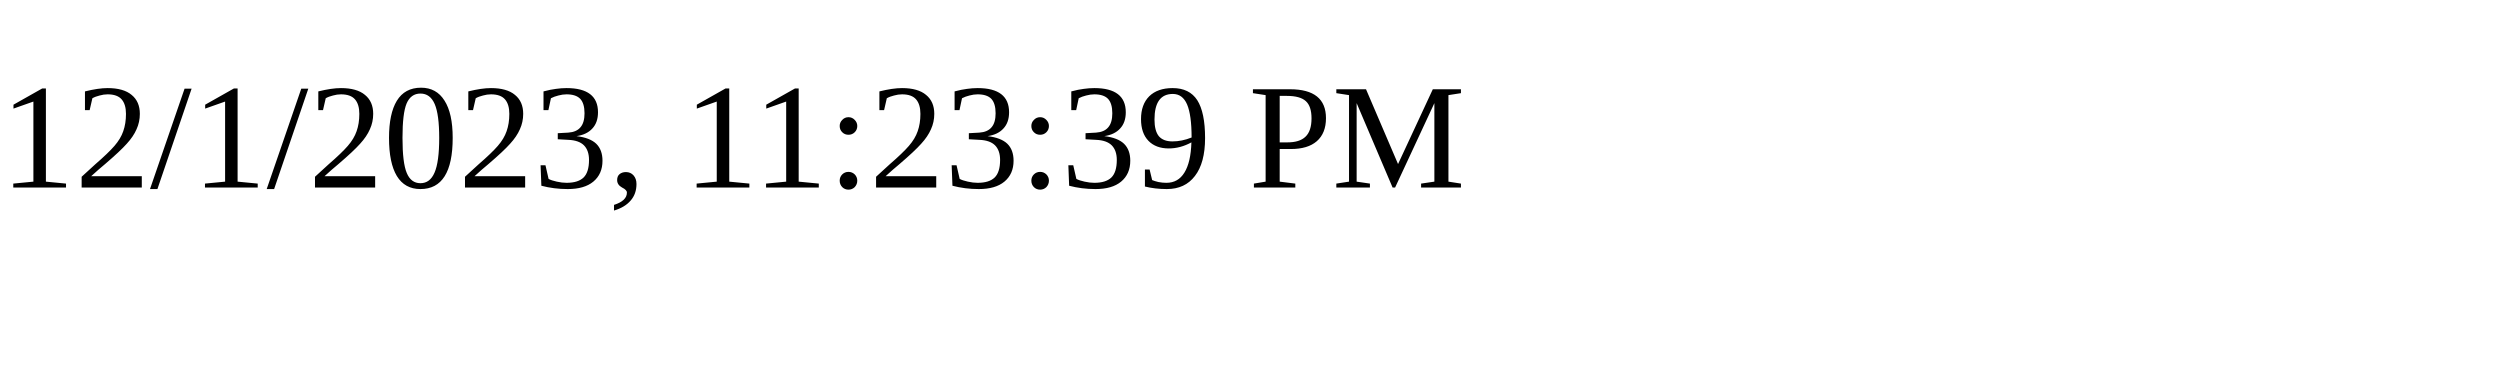
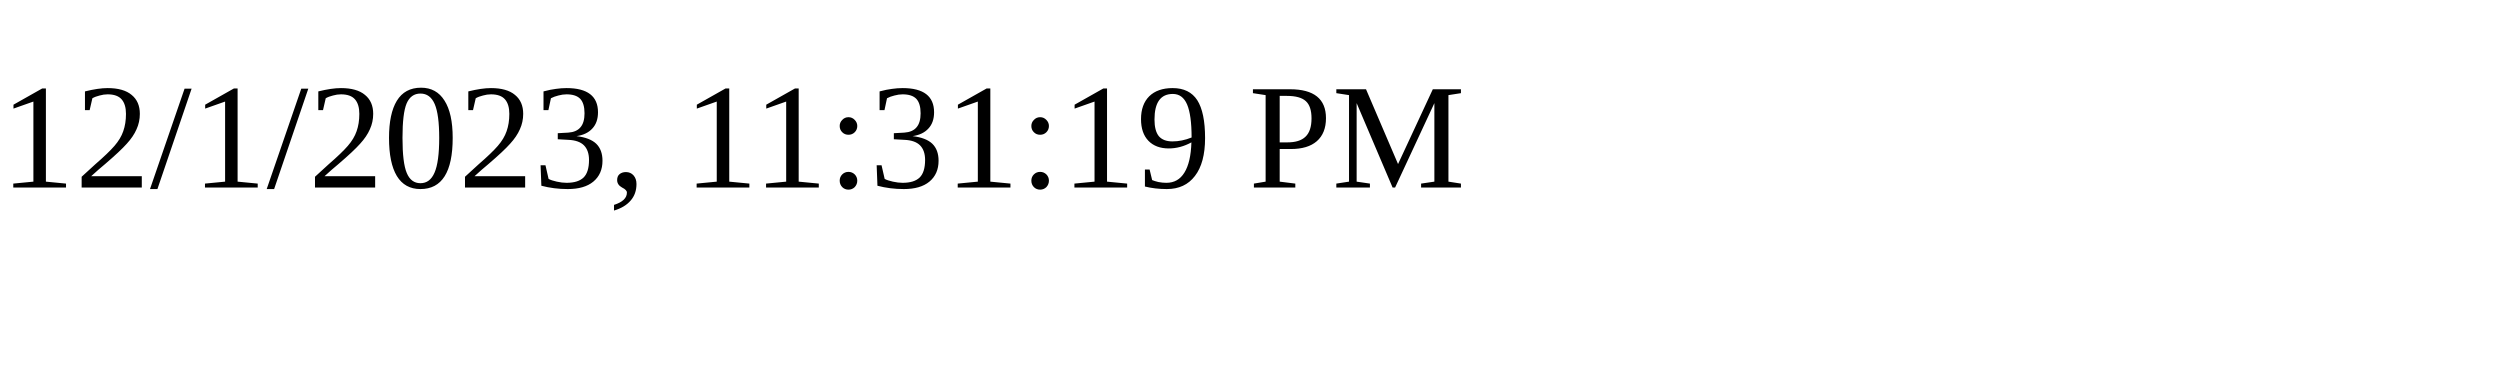
<svg xmlns="http://www.w3.org/2000/svg" height="30" width="200">
-   <text x="0" y="15">12/1/2023, 11:23:39 PM</text>
+   <text x="0" y="15">12/1/2023, 11:31:19 PM</text>
</svg>
